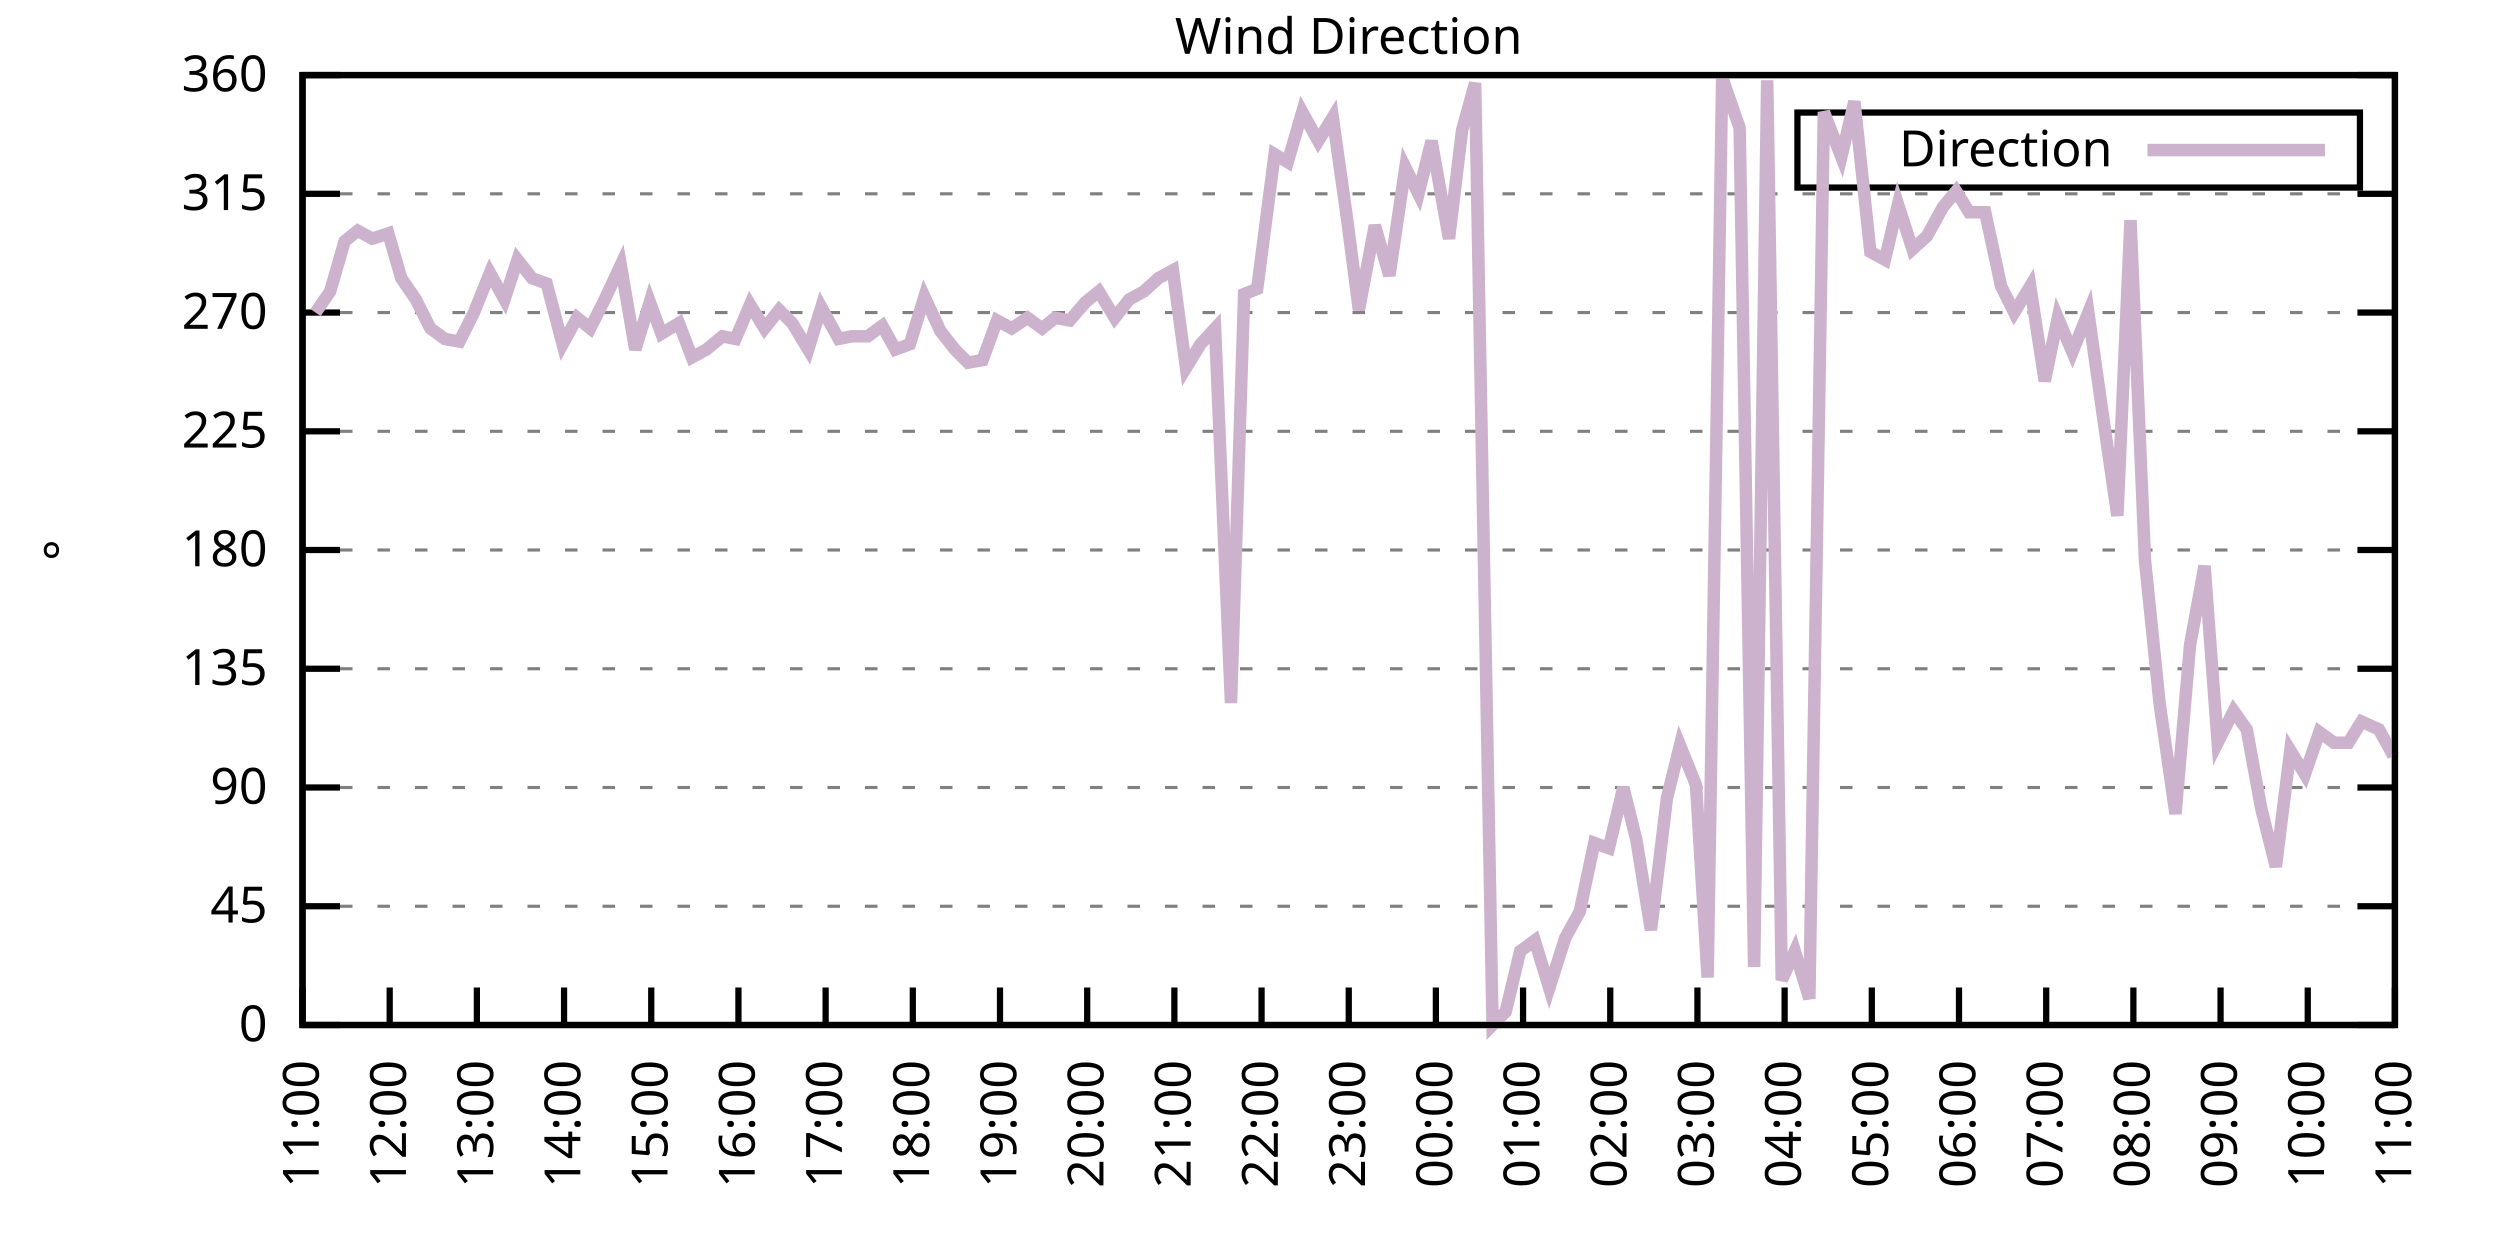
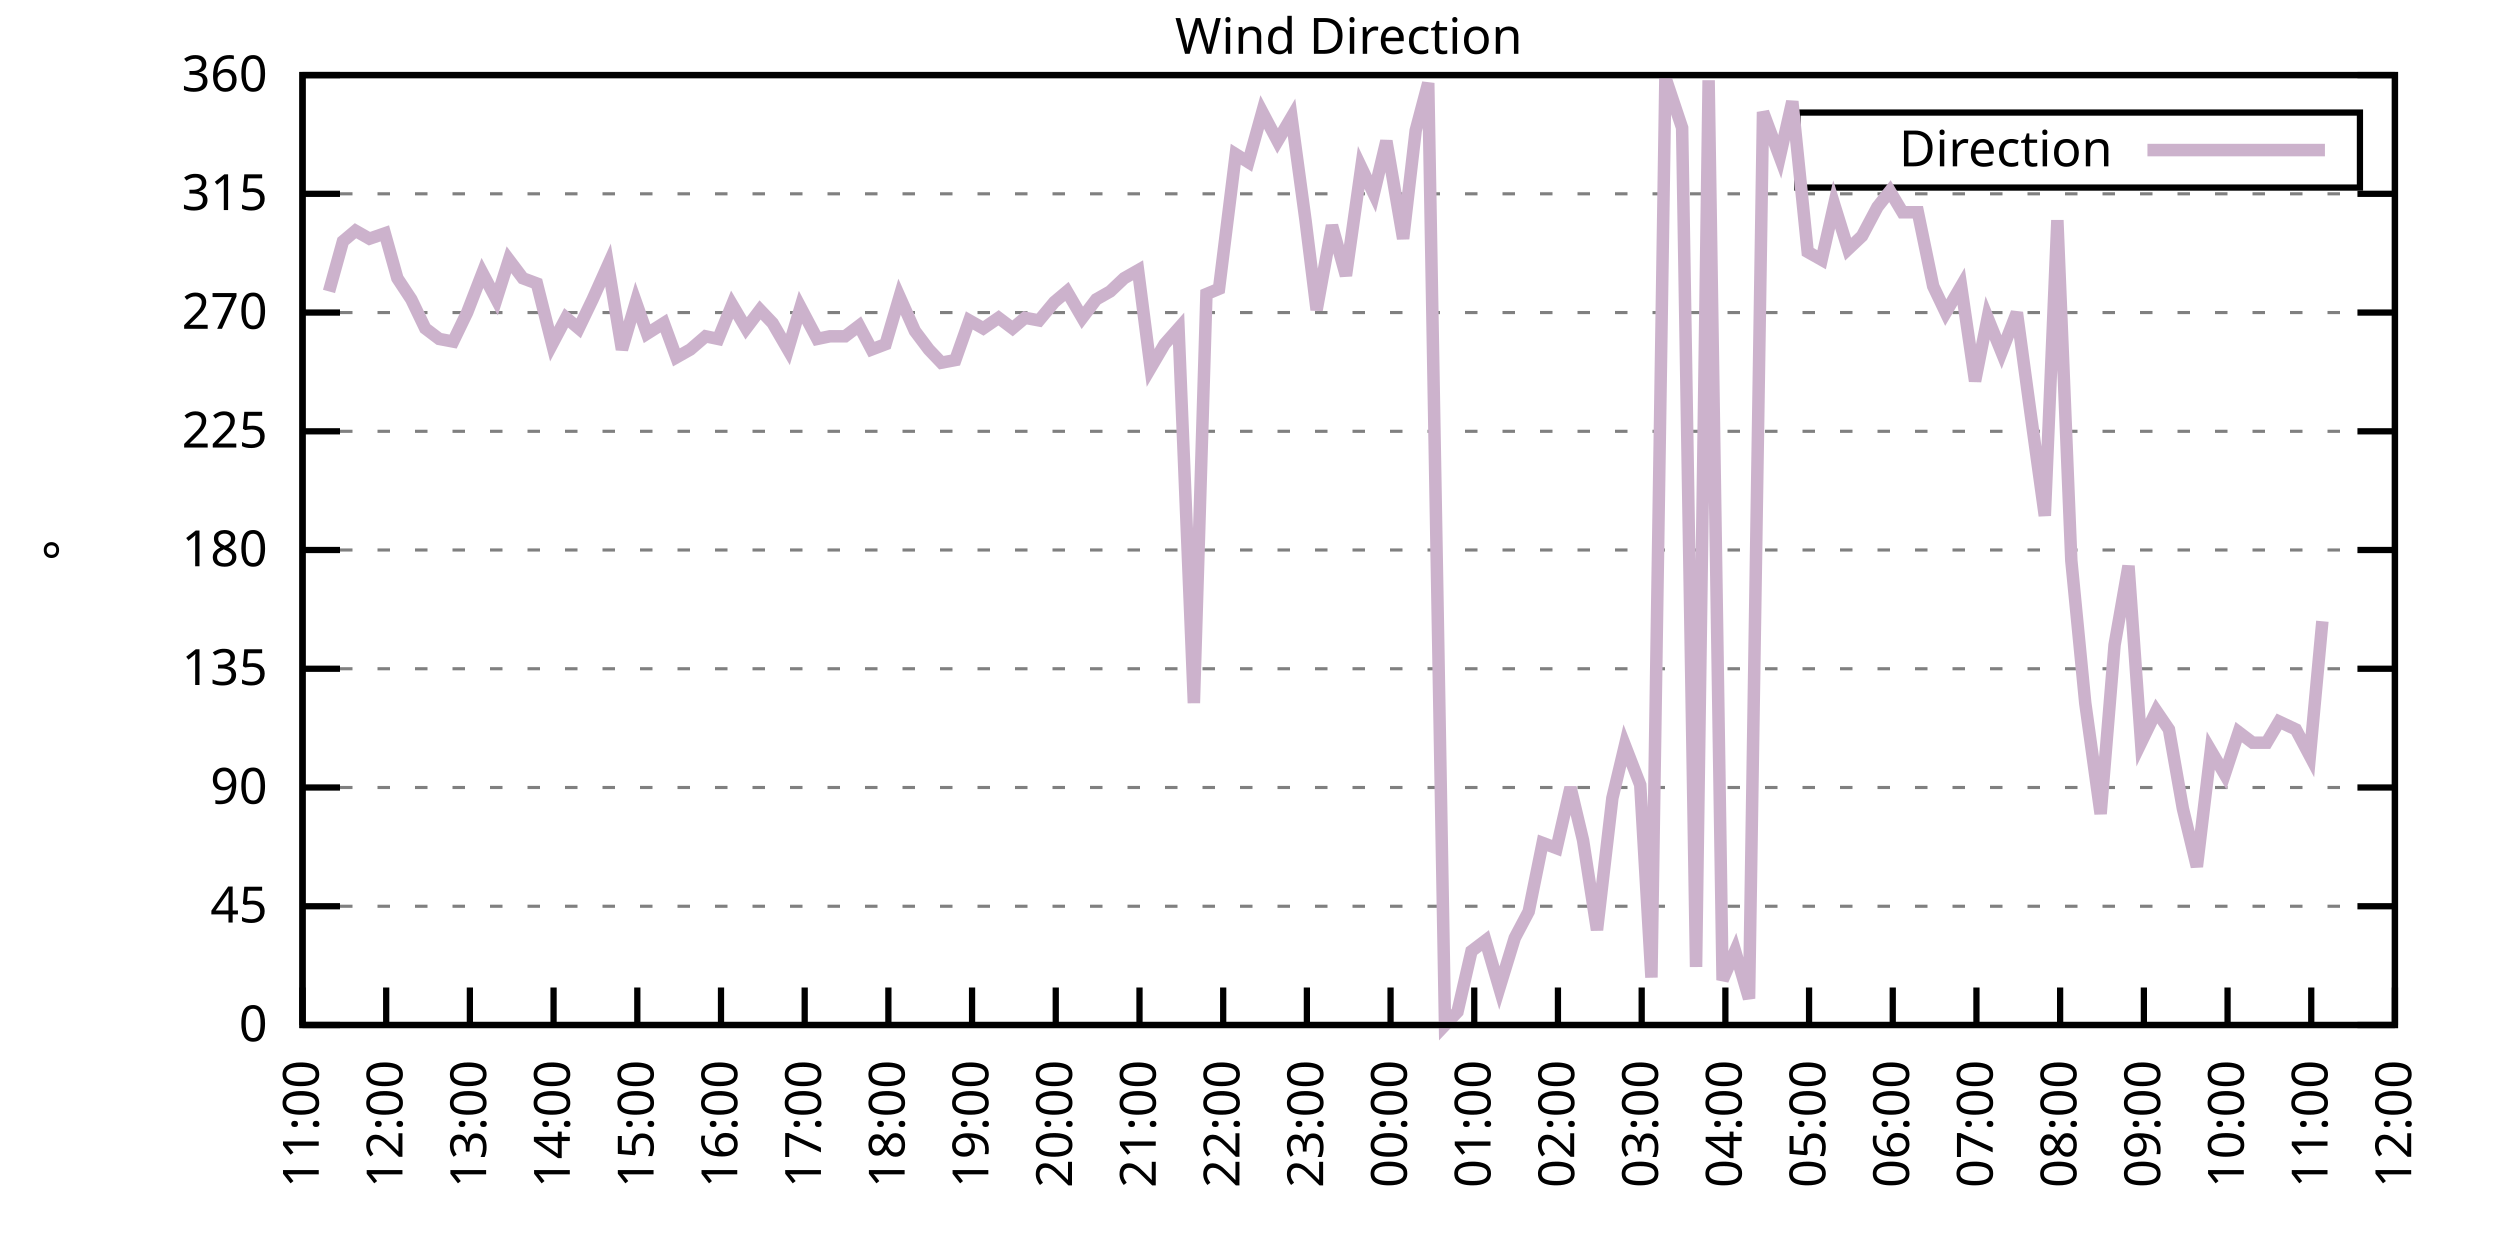
<svg xmlns="http://www.w3.org/2000/svg" xmlns:xlink="http://www.w3.org/1999/xlink" width="400" height="200" viewBox="0 0 400 200">
  <g id="gnuplot_canvas">
    <rect x="0" y="0" width="400" height="200" fill="none" />
    <defs>
      <circle id="gpDot" r="0.5" stroke-width="0.5" stroke="currentColor" />
      <path id="gpPt0" stroke-width="0.333" stroke="currentColor" d="M-1,0 h2 M0,-1 v2" />
      <path id="gpPt1" stroke-width="0.333" stroke="currentColor" d="M-1,-1 L1,1 M1,-1 L-1,1" />
      <path id="gpPt2" stroke-width="0.333" stroke="currentColor" d="M-1,0 L1,0 M0,-1 L0,1 M-1,-1 L1,1 M-1,1 L1,-1" />
      <rect id="gpPt3" stroke-width="0.333" stroke="currentColor" x="-1" y="-1" width="2" height="2" />
      <rect id="gpPt4" stroke-width="0.333" stroke="currentColor" fill="currentColor" x="-1" y="-1" width="2" height="2" />
      <circle id="gpPt5" stroke-width="0.333" stroke="currentColor" cx="0" cy="0" r="1" />
      <use xlink:href="#gpPt5" id="gpPt6" fill="currentColor" stroke="none" />
      <path id="gpPt7" stroke-width="0.333" stroke="currentColor" d="M0,-1.33 L-1.33,0.67 L1.33,0.67 z" />
      <use xlink:href="#gpPt7" id="gpPt8" fill="currentColor" stroke="none" />
      <use xlink:href="#gpPt7" id="gpPt9" stroke="currentColor" transform="rotate(180)" />
      <use xlink:href="#gpPt9" id="gpPt10" fill="currentColor" stroke="none" />
      <use xlink:href="#gpPt3" id="gpPt11" stroke="currentColor" transform="rotate(45)" />
      <use xlink:href="#gpPt11" id="gpPt12" fill="currentColor" stroke="none" />
      <path id="gpPt13" stroke-width="0.333" stroke="currentColor" d="M0,1.330 L1.265,0.411 L0.782,-1.067 L-0.782,-1.076 L-1.265,0.411 z" />
      <use xlink:href="#gpPt13" id="gpPt14" fill="currentColor" stroke="none" />
      <filter id="textbox" filterUnits="objectBoundingBox" x="0" y="0" height="1" width="1">
        <feFlood flood-color="white" flood-opacity="1" result="bgnd" />
        <feComposite in="SourceGraphic" in2="bgnd" operator="atop" />
      </filter>
      <filter id="greybox" filterUnits="objectBoundingBox" x="0" y="0" height="1" width="1">
        <feFlood flood-color="lightgrey" flood-opacity="1" result="grey" />
        <feComposite in="SourceGraphic" in2="grey" operator="atop" />
      </filter>
    </defs>
    <g fill="none" color="white" stroke="currentColor" stroke-width="1.00" stroke-linecap="butt" stroke-linejoin="miter">
</g>
    <g fill="none" color="black" stroke="currentColor" stroke-width="1.00" stroke-linecap="butt" stroke-linejoin="miter">
      <g stroke="none" shape-rendering="crispEdges">
        <polygon fill="rgb(255, 255, 255)" points="48.40,164.00 383.18,164.00 383.18,12.02 48.40,12.02 " />
      </g>
    </g>
    <g fill="none" color="black" stroke="currentColor" stroke-width="1.00" stroke-linecap="butt" stroke-linejoin="miter">
</g>
    <g fill="none" color="black" stroke="black" stroke-width="0.50" stroke-linecap="butt" stroke-linejoin="miter">
</g>
    <g fill="none" color="gray" stroke="currentColor" stroke-width="0.50" stroke-linecap="butt" stroke-linejoin="miter">
      <path stroke="gray" stroke-dasharray="2,4" class="gridline" d="M48.40,164.00 L383.19,164.00  " />
    </g>
    <g fill="none" color="gray" stroke="gray" stroke-width="1.00" stroke-linecap="butt" stroke-linejoin="miter">
</g>
    <g fill="none" color="black" stroke="currentColor" stroke-width="1.00" stroke-linecap="butt" stroke-linejoin="miter">
      <path stroke="black" d="M48.40,164.00 L54.40,164.00 M383.19,164.00 L377.19,164.00  " />
      <g transform="translate(42.80,166.60)" stroke="none" fill="black" font-family="Sans" font-size="8.00" text-anchor="end">
        <text>
          <tspan font-family="Sans"> 0</tspan>
        </text>
      </g>
    </g>
    <g fill="none" color="black" stroke="currentColor" stroke-width="1.00" stroke-linecap="butt" stroke-linejoin="miter">
</g>
    <g fill="none" color="black" stroke="black" stroke-width="0.50" stroke-linecap="butt" stroke-linejoin="miter">
</g>
    <g fill="none" color="gray" stroke="currentColor" stroke-width="0.50" stroke-linecap="butt" stroke-linejoin="miter">
      <path stroke="gray" stroke-dasharray="2,4" class="gridline" d="M48.40,145.00 L383.19,145.00  " />
    </g>
    <g fill="none" color="gray" stroke="gray" stroke-width="1.00" stroke-linecap="butt" stroke-linejoin="miter">
</g>
    <g fill="none" color="black" stroke="currentColor" stroke-width="1.00" stroke-linecap="butt" stroke-linejoin="miter">
      <path stroke="black" d="M48.40,145.00 L54.40,145.00 M383.19,145.00 L377.19,145.00  " />
      <g transform="translate(42.80,147.60)" stroke="none" fill="black" font-family="Sans" font-size="8.00" text-anchor="end">
        <text>
          <tspan font-family="Sans"> 45</tspan>
        </text>
      </g>
    </g>
    <g fill="none" color="black" stroke="currentColor" stroke-width="1.00" stroke-linecap="butt" stroke-linejoin="miter">
</g>
    <g fill="none" color="black" stroke="black" stroke-width="0.50" stroke-linecap="butt" stroke-linejoin="miter">
</g>
    <g fill="none" color="gray" stroke="currentColor" stroke-width="0.50" stroke-linecap="butt" stroke-linejoin="miter">
      <path stroke="gray" stroke-dasharray="2,4" class="gridline" d="M48.40,126.00 L383.19,126.00  " />
    </g>
    <g fill="none" color="gray" stroke="gray" stroke-width="1.00" stroke-linecap="butt" stroke-linejoin="miter">
</g>
    <g fill="none" color="black" stroke="currentColor" stroke-width="1.00" stroke-linecap="butt" stroke-linejoin="miter">
      <path stroke="black" d="M48.40,126.00 L54.40,126.00 M383.19,126.00 L377.19,126.00  " />
      <g transform="translate(42.80,128.60)" stroke="none" fill="black" font-family="Sans" font-size="8.00" text-anchor="end">
        <text>
          <tspan font-family="Sans"> 90</tspan>
        </text>
      </g>
    </g>
    <g fill="none" color="black" stroke="currentColor" stroke-width="1.00" stroke-linecap="butt" stroke-linejoin="miter">
</g>
    <g fill="none" color="black" stroke="black" stroke-width="0.50" stroke-linecap="butt" stroke-linejoin="miter">
</g>
    <g fill="none" color="gray" stroke="currentColor" stroke-width="0.50" stroke-linecap="butt" stroke-linejoin="miter">
      <path stroke="gray" stroke-dasharray="2,4" class="gridline" d="M48.40,107.00 L383.19,107.00  " />
    </g>
    <g fill="none" color="gray" stroke="gray" stroke-width="1.00" stroke-linecap="butt" stroke-linejoin="miter">
</g>
    <g fill="none" color="black" stroke="currentColor" stroke-width="1.00" stroke-linecap="butt" stroke-linejoin="miter">
      <path stroke="black" d="M48.40,107.00 L54.40,107.00 M383.19,107.00 L377.19,107.00  " />
      <g transform="translate(42.80,109.60)" stroke="none" fill="black" font-family="Sans" font-size="8.00" text-anchor="end">
        <text>
          <tspan font-family="Sans"> 135</tspan>
        </text>
      </g>
    </g>
    <g fill="none" color="black" stroke="currentColor" stroke-width="1.00" stroke-linecap="butt" stroke-linejoin="miter">
</g>
    <g fill="none" color="black" stroke="black" stroke-width="0.50" stroke-linecap="butt" stroke-linejoin="miter">
</g>
    <g fill="none" color="gray" stroke="currentColor" stroke-width="0.50" stroke-linecap="butt" stroke-linejoin="miter">
      <path stroke="gray" stroke-dasharray="2,4" class="gridline" d="M48.40,88.00 L383.19,88.00  " />
    </g>
    <g fill="none" color="gray" stroke="gray" stroke-width="1.00" stroke-linecap="butt" stroke-linejoin="miter">
</g>
    <g fill="none" color="black" stroke="currentColor" stroke-width="1.00" stroke-linecap="butt" stroke-linejoin="miter">
      <path stroke="black" d="M48.40,88.00 L54.40,88.00 M383.19,88.00 L377.19,88.00  " />
      <g transform="translate(42.80,90.60)" stroke="none" fill="black" font-family="Sans" font-size="8.00" text-anchor="end">
        <text>
          <tspan font-family="Sans"> 180</tspan>
        </text>
      </g>
    </g>
    <g fill="none" color="black" stroke="currentColor" stroke-width="1.00" stroke-linecap="butt" stroke-linejoin="miter">
</g>
    <g fill="none" color="black" stroke="black" stroke-width="0.50" stroke-linecap="butt" stroke-linejoin="miter">
</g>
    <g fill="none" color="gray" stroke="currentColor" stroke-width="0.50" stroke-linecap="butt" stroke-linejoin="miter">
      <path stroke="gray" stroke-dasharray="2,4" class="gridline" d="M48.40,69.01 L383.19,69.01  " />
    </g>
    <g fill="none" color="gray" stroke="gray" stroke-width="1.00" stroke-linecap="butt" stroke-linejoin="miter">
</g>
    <g fill="none" color="black" stroke="currentColor" stroke-width="1.00" stroke-linecap="butt" stroke-linejoin="miter">
      <path stroke="black" d="M48.40,69.01 L54.40,69.01 M383.19,69.01 L377.19,69.01  " />
      <g transform="translate(42.80,71.61)" stroke="none" fill="black" font-family="Sans" font-size="8.00" text-anchor="end">
        <text>
          <tspan font-family="Sans"> 225</tspan>
        </text>
      </g>
    </g>
    <g fill="none" color="black" stroke="currentColor" stroke-width="1.00" stroke-linecap="butt" stroke-linejoin="miter">
</g>
    <g fill="none" color="black" stroke="black" stroke-width="0.50" stroke-linecap="butt" stroke-linejoin="miter">
</g>
    <g fill="none" color="gray" stroke="currentColor" stroke-width="0.50" stroke-linecap="butt" stroke-linejoin="miter">
      <path stroke="gray" stroke-dasharray="2,4" class="gridline" d="M48.40,50.01 L383.19,50.01  " />
    </g>
    <g fill="none" color="gray" stroke="gray" stroke-width="1.00" stroke-linecap="butt" stroke-linejoin="miter">
</g>
    <g fill="none" color="black" stroke="currentColor" stroke-width="1.00" stroke-linecap="butt" stroke-linejoin="miter">
      <path stroke="black" d="M48.40,50.01 L54.40,50.01 M383.19,50.01 L377.19,50.01  " />
      <g transform="translate(42.80,52.61)" stroke="none" fill="black" font-family="Sans" font-size="8.00" text-anchor="end">
        <text>
          <tspan font-family="Sans"> 270</tspan>
        </text>
      </g>
    </g>
    <g fill="none" color="black" stroke="currentColor" stroke-width="1.00" stroke-linecap="butt" stroke-linejoin="miter">
</g>
    <g fill="none" color="black" stroke="black" stroke-width="0.50" stroke-linecap="butt" stroke-linejoin="miter">
</g>
    <g fill="none" color="gray" stroke="currentColor" stroke-width="0.50" stroke-linecap="butt" stroke-linejoin="miter">
      <path stroke="gray" stroke-dasharray="2,4" class="gridline" d="M48.40,31.01 L383.19,31.01  " />
    </g>
    <g fill="none" color="gray" stroke="gray" stroke-width="1.00" stroke-linecap="butt" stroke-linejoin="miter">
</g>
    <g fill="none" color="black" stroke="currentColor" stroke-width="1.00" stroke-linecap="butt" stroke-linejoin="miter">
      <path stroke="black" d="M48.40,31.01 L54.40,31.01 M383.19,31.01 L377.19,31.01  " />
      <g transform="translate(42.80,33.61)" stroke="none" fill="black" font-family="Sans" font-size="8.00" text-anchor="end">
        <text>
          <tspan font-family="Sans"> 315</tspan>
        </text>
      </g>
    </g>
    <g fill="none" color="black" stroke="currentColor" stroke-width="1.00" stroke-linecap="butt" stroke-linejoin="miter">
</g>
    <g fill="none" color="black" stroke="black" stroke-width="0.50" stroke-linecap="butt" stroke-linejoin="miter">
</g>
    <g fill="none" color="gray" stroke="currentColor" stroke-width="0.50" stroke-linecap="butt" stroke-linejoin="miter">
      <path stroke="gray" stroke-dasharray="2,4" class="gridline" d="M48.40,12.01 L383.19,12.01  " />
    </g>
    <g fill="none" color="gray" stroke="gray" stroke-width="1.00" stroke-linecap="butt" stroke-linejoin="miter">
</g>
    <g fill="none" color="black" stroke="currentColor" stroke-width="1.00" stroke-linecap="butt" stroke-linejoin="miter">
      <path stroke="black" d="M48.40,12.01 L54.40,12.01 M383.19,12.01 L377.19,12.01  " />
      <g transform="translate(42.80,14.61)" stroke="none" fill="black" font-family="Sans" font-size="8.00" text-anchor="end">
        <text>
          <tspan font-family="Sans"> 360</tspan>
        </text>
      </g>
    </g>
    <g fill="none" color="black" stroke="currentColor" stroke-width="1.00" stroke-linecap="butt" stroke-linejoin="miter">
      <path stroke="black" d="M48.40,164.00 L48.40,158.00  " />
      <g transform="translate(51.00,169.60) rotate(270.00)" stroke="none" fill="black" font-family="Sans" font-size="8.00" text-anchor="end">
        <text>
          <tspan font-family="Sans">11:00</tspan>
        </text>
      </g>
    </g>
    <g fill="none" color="black" stroke="currentColor" stroke-width="1.00" stroke-linecap="butt" stroke-linejoin="miter">
-       <path stroke="black" d="M62.35,164.00 L62.35,158.00  " />
-       <g transform="translate(64.95,169.60) rotate(270.00)" stroke="none" fill="black" font-family="Sans" font-size="8.00" text-anchor="end">
+       <path stroke="black" d="M61.79,164.00 L61.79,158.00  " />
+       <g transform="translate(64.39,169.60) rotate(270.00)" stroke="none" fill="black" font-family="Sans" font-size="8.00" text-anchor="end">
        <text>
          <tspan font-family="Sans">12:00</tspan>
        </text>
      </g>
    </g>
    <g fill="none" color="black" stroke="currentColor" stroke-width="1.00" stroke-linecap="butt" stroke-linejoin="miter">
-       <path stroke="black" d="M76.30,164.00 L76.30,158.00  " />
-       <g transform="translate(78.90,169.60) rotate(270.00)" stroke="none" fill="black" font-family="Sans" font-size="8.00" text-anchor="end">
+       <path stroke="black" d="M75.18,164.00 L75.18,158.00  " />
+       <g transform="translate(77.78,169.60) rotate(270.00)" stroke="none" fill="black" font-family="Sans" font-size="8.00" text-anchor="end">
        <text>
          <tspan font-family="Sans">13:00</tspan>
        </text>
      </g>
    </g>
    <g fill="none" color="black" stroke="currentColor" stroke-width="1.00" stroke-linecap="butt" stroke-linejoin="miter">
-       <path stroke="black" d="M90.25,164.00 L90.25,158.00  " />
-       <g transform="translate(92.85,169.60) rotate(270.00)" stroke="none" fill="black" font-family="Sans" font-size="8.00" text-anchor="end">
+       <path stroke="black" d="M88.57,164.00 L88.57,158.00  " />
+       <g transform="translate(91.17,169.60) rotate(270.00)" stroke="none" fill="black" font-family="Sans" font-size="8.00" text-anchor="end">
        <text>
          <tspan font-family="Sans">14:00</tspan>
        </text>
      </g>
    </g>
    <g fill="none" color="black" stroke="currentColor" stroke-width="1.00" stroke-linecap="butt" stroke-linejoin="miter">
-       <path stroke="black" d="M104.20,164.00 L104.20,158.00  " />
-       <g transform="translate(106.80,169.60) rotate(270.00)" stroke="none" fill="black" font-family="Sans" font-size="8.00" text-anchor="end">
+       <path stroke="black" d="M101.97,164.00 L101.97,158.00  " />
+       <g transform="translate(104.57,169.60) rotate(270.00)" stroke="none" fill="black" font-family="Sans" font-size="8.00" text-anchor="end">
        <text>
          <tspan font-family="Sans">15:00</tspan>
        </text>
      </g>
    </g>
    <g fill="none" color="black" stroke="currentColor" stroke-width="1.00" stroke-linecap="butt" stroke-linejoin="miter">
-       <path stroke="black" d="M118.15,164.00 L118.15,158.00  " />
-       <g transform="translate(120.75,169.60) rotate(270.00)" stroke="none" fill="black" font-family="Sans" font-size="8.00" text-anchor="end">
+       <path stroke="black" d="M115.36,164.00 L115.36,158.00  " />
+       <g transform="translate(117.96,169.60) rotate(270.00)" stroke="none" fill="black" font-family="Sans" font-size="8.00" text-anchor="end">
        <text>
          <tspan font-family="Sans">16:00</tspan>
        </text>
      </g>
    </g>
    <g fill="none" color="black" stroke="currentColor" stroke-width="1.00" stroke-linecap="butt" stroke-linejoin="miter">
-       <path stroke="black" d="M132.10,164.00 L132.10,158.00  " />
-       <g transform="translate(134.70,169.60) rotate(270.00)" stroke="none" fill="black" font-family="Sans" font-size="8.00" text-anchor="end">
+       <path stroke="black" d="M128.75,164.00 L128.75,158.00  " />
+       <g transform="translate(131.35,169.60) rotate(270.00)" stroke="none" fill="black" font-family="Sans" font-size="8.00" text-anchor="end">
        <text>
          <tspan font-family="Sans">17:00</tspan>
        </text>
      </g>
    </g>
    <g fill="none" color="black" stroke="currentColor" stroke-width="1.00" stroke-linecap="butt" stroke-linejoin="miter">
-       <path stroke="black" d="M146.05,164.00 L146.05,158.00  " />
-       <g transform="translate(148.65,169.60) rotate(270.00)" stroke="none" fill="black" font-family="Sans" font-size="8.00" text-anchor="end">
+       <path stroke="black" d="M142.14,164.00 L142.14,158.00  " />
+       <g transform="translate(144.74,169.60) rotate(270.00)" stroke="none" fill="black" font-family="Sans" font-size="8.00" text-anchor="end">
        <text>
          <tspan font-family="Sans">18:00</tspan>
        </text>
      </g>
    </g>
    <g fill="none" color="black" stroke="currentColor" stroke-width="1.00" stroke-linecap="butt" stroke-linejoin="miter">
-       <path stroke="black" d="M160.00,164.00 L160.00,158.00  " />
-       <g transform="translate(162.60,169.60) rotate(270.00)" stroke="none" fill="black" font-family="Sans" font-size="8.00" text-anchor="end">
+       <path stroke="black" d="M155.53,164.00 L155.53,158.00  " />
+       <g transform="translate(158.13,169.60) rotate(270.00)" stroke="none" fill="black" font-family="Sans" font-size="8.00" text-anchor="end">
        <text>
          <tspan font-family="Sans">19:00</tspan>
        </text>
      </g>
    </g>
    <g fill="none" color="black" stroke="currentColor" stroke-width="1.00" stroke-linecap="butt" stroke-linejoin="miter">
-       <path stroke="black" d="M173.95,164.00 L173.95,158.00  " />
-       <g transform="translate(176.55,169.60) rotate(270.00)" stroke="none" fill="black" font-family="Sans" font-size="8.00" text-anchor="end">
+       <path stroke="black" d="M168.92,164.00 L168.92,158.00  " />
+       <g transform="translate(171.52,169.60) rotate(270.00)" stroke="none" fill="black" font-family="Sans" font-size="8.00" text-anchor="end">
        <text>
          <tspan font-family="Sans">20:00</tspan>
        </text>
      </g>
    </g>
    <g fill="none" color="black" stroke="currentColor" stroke-width="1.00" stroke-linecap="butt" stroke-linejoin="miter">
-       <path stroke="black" d="M187.90,164.00 L187.90,158.00  " />
-       <g transform="translate(190.50,169.60) rotate(270.00)" stroke="none" fill="black" font-family="Sans" font-size="8.00" text-anchor="end">
+       <path stroke="black" d="M182.32,164.00 L182.32,158.00  " />
+       <g transform="translate(184.92,169.60) rotate(270.00)" stroke="none" fill="black" font-family="Sans" font-size="8.00" text-anchor="end">
        <text>
          <tspan font-family="Sans">21:00</tspan>
        </text>
      </g>
    </g>
    <g fill="none" color="black" stroke="currentColor" stroke-width="1.00" stroke-linecap="butt" stroke-linejoin="miter">
-       <path stroke="black" d="M201.85,164.00 L201.85,158.00  " />
-       <g transform="translate(204.45,169.60) rotate(270.00)" stroke="none" fill="black" font-family="Sans" font-size="8.00" text-anchor="end">
+       <path stroke="black" d="M195.71,164.00 L195.71,158.00  " />
+       <g transform="translate(198.31,169.60) rotate(270.00)" stroke="none" fill="black" font-family="Sans" font-size="8.00" text-anchor="end">
        <text>
          <tspan font-family="Sans">22:00</tspan>
        </text>
      </g>
    </g>
    <g fill="none" color="black" stroke="currentColor" stroke-width="1.00" stroke-linecap="butt" stroke-linejoin="miter">
-       <path stroke="black" d="M215.80,164.00 L215.80,158.00  " />
-       <g transform="translate(218.40,169.60) rotate(270.00)" stroke="none" fill="black" font-family="Sans" font-size="8.00" text-anchor="end">
+       <path stroke="black" d="M209.10,164.00 L209.10,158.00  " />
+       <g transform="translate(211.70,169.60) rotate(270.00)" stroke="none" fill="black" font-family="Sans" font-size="8.00" text-anchor="end">
        <text>
          <tspan font-family="Sans">23:00</tspan>
        </text>
      </g>
    </g>
    <g fill="none" color="black" stroke="currentColor" stroke-width="1.00" stroke-linecap="butt" stroke-linejoin="miter">
-       <path stroke="black" d="M229.74,164.00 L229.74,158.00  " />
-       <g transform="translate(232.34,169.60) rotate(270.00)" stroke="none" fill="black" font-family="Sans" font-size="8.00" text-anchor="end">
+       <path stroke="black" d="M222.49,164.00 L222.49,158.00  " />
+       <g transform="translate(225.09,169.60) rotate(270.00)" stroke="none" fill="black" font-family="Sans" font-size="8.00" text-anchor="end">
        <text>
          <tspan font-family="Sans">00:00</tspan>
        </text>
      </g>
    </g>
    <g fill="none" color="black" stroke="currentColor" stroke-width="1.00" stroke-linecap="butt" stroke-linejoin="miter">
-       <path stroke="black" d="M243.69,164.00 L243.69,158.00  " />
-       <g transform="translate(246.29,169.60) rotate(270.00)" stroke="none" fill="black" font-family="Sans" font-size="8.00" text-anchor="end">
+       <path stroke="black" d="M235.88,164.00 L235.88,158.00  " />
+       <g transform="translate(238.48,169.60) rotate(270.00)" stroke="none" fill="black" font-family="Sans" font-size="8.00" text-anchor="end">
        <text>
          <tspan font-family="Sans">01:00</tspan>
        </text>
      </g>
    </g>
    <g fill="none" color="black" stroke="currentColor" stroke-width="1.00" stroke-linecap="butt" stroke-linejoin="miter">
-       <path stroke="black" d="M257.64,164.00 L257.64,158.00  " />
-       <g transform="translate(260.24,169.60) rotate(270.00)" stroke="none" fill="black" font-family="Sans" font-size="8.00" text-anchor="end">
+       <path stroke="black" d="M249.27,164.00 L249.27,158.00  " />
+       <g transform="translate(251.87,169.60) rotate(270.00)" stroke="none" fill="black" font-family="Sans" font-size="8.00" text-anchor="end">
        <text>
          <tspan font-family="Sans">02:00</tspan>
        </text>
      </g>
    </g>
    <g fill="none" color="black" stroke="currentColor" stroke-width="1.00" stroke-linecap="butt" stroke-linejoin="miter">
-       <path stroke="black" d="M271.59,164.00 L271.59,158.00  " />
-       <g transform="translate(274.19,169.60) rotate(270.00)" stroke="none" fill="black" font-family="Sans" font-size="8.00" text-anchor="end">
+       <path stroke="black" d="M262.67,164.00 L262.67,158.00  " />
+       <g transform="translate(265.27,169.60) rotate(270.00)" stroke="none" fill="black" font-family="Sans" font-size="8.00" text-anchor="end">
        <text>
          <tspan font-family="Sans">03:00</tspan>
        </text>
      </g>
    </g>
    <g fill="none" color="black" stroke="currentColor" stroke-width="1.00" stroke-linecap="butt" stroke-linejoin="miter">
-       <path stroke="black" d="M285.54,164.00 L285.54,158.00  " />
-       <g transform="translate(288.14,169.60) rotate(270.00)" stroke="none" fill="black" font-family="Sans" font-size="8.00" text-anchor="end">
+       <path stroke="black" d="M276.06,164.00 L276.06,158.00  " />
+       <g transform="translate(278.66,169.60) rotate(270.00)" stroke="none" fill="black" font-family="Sans" font-size="8.00" text-anchor="end">
        <text>
          <tspan font-family="Sans">04:00</tspan>
        </text>
      </g>
    </g>
    <g fill="none" color="black" stroke="currentColor" stroke-width="1.00" stroke-linecap="butt" stroke-linejoin="miter">
-       <path stroke="black" d="M299.49,164.00 L299.49,158.00  " />
-       <g transform="translate(302.09,169.60) rotate(270.00)" stroke="none" fill="black" font-family="Sans" font-size="8.00" text-anchor="end">
+       <path stroke="black" d="M289.45,164.00 L289.45,158.00  " />
+       <g transform="translate(292.05,169.60) rotate(270.00)" stroke="none" fill="black" font-family="Sans" font-size="8.00" text-anchor="end">
        <text>
          <tspan font-family="Sans">05:00</tspan>
        </text>
      </g>
    </g>
    <g fill="none" color="black" stroke="currentColor" stroke-width="1.00" stroke-linecap="butt" stroke-linejoin="miter">
-       <path stroke="black" d="M313.44,164.00 L313.44,158.00  " />
-       <g transform="translate(316.04,169.60) rotate(270.00)" stroke="none" fill="black" font-family="Sans" font-size="8.00" text-anchor="end">
+       <path stroke="black" d="M302.84,164.00 L302.84,158.00  " />
+       <g transform="translate(305.44,169.60) rotate(270.00)" stroke="none" fill="black" font-family="Sans" font-size="8.00" text-anchor="end">
        <text>
          <tspan font-family="Sans">06:00</tspan>
        </text>
      </g>
    </g>
    <g fill="none" color="black" stroke="currentColor" stroke-width="1.00" stroke-linecap="butt" stroke-linejoin="miter">
-       <path stroke="black" d="M327.39,164.00 L327.39,158.00  " />
-       <g transform="translate(329.99,169.60) rotate(270.00)" stroke="none" fill="black" font-family="Sans" font-size="8.00" text-anchor="end">
+       <path stroke="black" d="M316.23,164.00 L316.23,158.00  " />
+       <g transform="translate(318.83,169.60) rotate(270.00)" stroke="none" fill="black" font-family="Sans" font-size="8.00" text-anchor="end">
        <text>
          <tspan font-family="Sans">07:00</tspan>
        </text>
      </g>
    </g>
    <g fill="none" color="black" stroke="currentColor" stroke-width="1.00" stroke-linecap="butt" stroke-linejoin="miter">
-       <path stroke="black" d="M341.34,164.00 L341.34,158.00  " />
-       <g transform="translate(343.94,169.60) rotate(270.00)" stroke="none" fill="black" font-family="Sans" font-size="8.00" text-anchor="end">
+       <path stroke="black" d="M329.62,164.00 L329.62,158.00  " />
+       <g transform="translate(332.22,169.60) rotate(270.00)" stroke="none" fill="black" font-family="Sans" font-size="8.00" text-anchor="end">
        <text>
          <tspan font-family="Sans">08:00</tspan>
        </text>
      </g>
    </g>
    <g fill="none" color="black" stroke="currentColor" stroke-width="1.00" stroke-linecap="butt" stroke-linejoin="miter">
-       <path stroke="black" d="M355.29,164.00 L355.29,158.00  " />
-       <g transform="translate(357.89,169.60) rotate(270.00)" stroke="none" fill="black" font-family="Sans" font-size="8.00" text-anchor="end">
+       <path stroke="black" d="M343.02,164.00 L343.02,158.00  " />
+       <g transform="translate(345.62,169.60) rotate(270.00)" stroke="none" fill="black" font-family="Sans" font-size="8.00" text-anchor="end">
        <text>
          <tspan font-family="Sans">09:00</tspan>
        </text>
      </g>
    </g>
    <g fill="none" color="black" stroke="currentColor" stroke-width="1.00" stroke-linecap="butt" stroke-linejoin="miter">
-       <path stroke="black" d="M369.24,164.00 L369.24,158.00  " />
-       <g transform="translate(371.84,169.60) rotate(270.00)" stroke="none" fill="black" font-family="Sans" font-size="8.00" text-anchor="end">
+       <path stroke="black" d="M356.41,164.00 L356.41,158.00  " />
+       <g transform="translate(359.01,169.60) rotate(270.00)" stroke="none" fill="black" font-family="Sans" font-size="8.00" text-anchor="end">
        <text>
          <tspan font-family="Sans">10:00</tspan>
+         </text>
+       </g>
+     </g>
+     <g fill="none" color="black" stroke="currentColor" stroke-width="1.00" stroke-linecap="butt" stroke-linejoin="miter">
+       <path stroke="black" d="M369.80,164.00 L369.80,158.00  " />
+       <g transform="translate(372.40,169.60) rotate(270.00)" stroke="none" fill="black" font-family="Sans" font-size="8.00" text-anchor="end">
+         <text>
+           <tspan font-family="Sans">11:00</tspan>
        </text>
      </g>
    </g>
    <g fill="none" color="black" stroke="currentColor" stroke-width="1.00" stroke-linecap="butt" stroke-linejoin="miter">
      <path stroke="black" d="M383.19,164.00 L383.19,158.00  " />
      <g transform="translate(385.79,169.60) rotate(270.00)" stroke="none" fill="black" font-family="Sans" font-size="8.00" text-anchor="end">
        <text>
-           <tspan font-family="Sans">11:00</tspan>
+           <tspan font-family="Sans">12:00</tspan>
        </text>
      </g>
    </g>
    <g fill="none" color="black" stroke="currentColor" stroke-width="1.00" stroke-linecap="butt" stroke-linejoin="miter">
</g>
    <g fill="none" color="black" stroke="currentColor" stroke-width="1.00" stroke-linecap="butt" stroke-linejoin="miter">
      <path stroke="black" d="M48.40,12.01 L48.40,164.00 L383.19,164.00 L383.19,12.01 L48.40,12.01 Z  " />
    </g>
    <g fill="none" color="black" stroke="currentColor" stroke-width="1.00" stroke-linecap="butt" stroke-linejoin="miter">
</g>
    <g fill="none" color="black" stroke="currentColor" stroke-width="1.00" stroke-linecap="butt" stroke-linejoin="miter">
      <path stroke="black" d="M287.59,30.01 L287.59,18.01 L377.59,18.01 L377.59,30.01 L287.59,30.01 Z  " />
    </g>
    <g id="Wind_direction_plot_1">
      <g fill="none" color="white" stroke="black" stroke-width="2.00" stroke-linecap="butt" stroke-linejoin="miter">
</g>
      <g fill="none" color="black" stroke="currentColor" stroke-width="2.00" stroke-linecap="butt" stroke-linejoin="miter">
        <g transform="translate(337.99,26.61)" stroke="none" fill="black" font-family="Sans" font-size="8.00" text-anchor="end">
          <text>
            <tspan font-family="Sans">Direction</tspan>
          </text>
        </g>
      </g>
      <g fill="none" color="black" stroke="currentColor" stroke-width="2.00" stroke-linecap="butt" stroke-linejoin="miter">
-         <path stroke="rgb(204, 178, 204)" d="M343.59,24.01 L371.99,24.01 M50.49,50.01 L52.82,46.63 L55.14,38.61 L57.23,36.92 L59.56,38.19 L62.12,37.34   L64.21,44.52 L66.53,47.90 L68.86,52.54 L71.18,54.23 L73.51,54.65 L75.83,50.01 L78.39,43.67 L80.72,47.90   L82.81,41.56 L85.13,44.52 L87.46,45.36 L90.02,55.07 L92.34,50.85 L94.43,52.54 L96.76,47.90 L99.32,42.41   L101.64,55.92 L103.97,48.32 L105.83,53.39 L108.62,51.70 L110.71,57.18 L113.03,55.92 L115.59,53.81 L117.68,54.23   L120.01,48.74 L122.33,52.54 L124.66,49.59 L126.75,51.70 L129.31,55.92 L131.40,49.16 L134.19,54.23 L136.28,53.81   L138.84,53.81 L141.16,52.12 L143.26,55.92 L145.58,55.07 L147.91,47.47 L150.46,52.96 L152.79,55.92 L154.88,58.03   L157.21,57.61 L159.53,51.27 L161.86,52.54 L164.41,50.85 L166.74,52.54 L168.83,50.85 L171.16,51.27 L173.71,48.32   L175.81,46.63 L178.36,50.85 L180.69,47.90 L183.01,46.63 L185.34,44.52 L187.66,43.25 L189.76,58.87 L192.08,55.07   L194.41,52.54 L196.96,112.49 L199.06,47.05 L201.15,46.21 L203.94,24.68 L206.03,25.94 L208.36,17.92 L210.91,22.56   L213.24,18.77 L215.56,35.23 L217.42,49.59 L219.98,36.08 L222.30,44.10 L224.86,26.79 L226.95,31.01 L229.05,22.56   L231.84,38.19 L233.93,20.88 L236.02,13.28 L238.81,164.00 L240.90,161.89 L243.23,152.18 L245.55,150.49 L247.88,158.09   L250.44,150.07 L252.76,145.85 L255.09,134.87 L257.41,135.71 L259.74,126.00 L261.83,134.45 L264.15,148.80 L266.71,127.69   L268.80,119.25 L271.36,125.58 L273.22,156.40 L275.55,12.43 L278.34,20.45 L280.66,154.71 L282.75,12.85 L285.08,156.82   L287.17,152.18 L289.50,159.78 L291.82,17.92 L294.61,25.10 L296.70,16.23 L299.26,40.30 L301.58,41.56 L303.68,32.70   L306.00,39.87 L308.33,37.76 L310.88,33.12 L312.98,30.59 L315.07,33.96 L317.63,33.96 L320.18,45.79 L322.28,50.01   L324.83,45.79 L327.16,60.98 L329.25,50.85 L331.58,56.34 L334.13,50.01 L336.46,66.47 L338.78,82.52 L340.88,35.23   L343.20,89.69 L345.53,112.49 L348.08,130.22 L350.41,103.20 L352.73,90.54 L354.83,118.83 L357.38,113.76 L359.48,116.71   L361.80,129.38 L364.13,138.67 L366.45,120.09 L368.78,123.89 L371.10,117.14 L373.43,118.83 L375.75,118.83 L377.84,115.45   L380.63,116.71 L382.96,120.94  " />
+         <path stroke="rgb(204, 178, 204)" d="M343.59,24.01 L371.99,24.01 M52.64,46.63 L54.87,38.61 L56.88,36.92 L59.11,38.19 L61.57,37.34 L63.58,44.52   L65.81,47.90 L68.04,52.54 L70.27,54.23 L72.50,54.65 L74.74,50.01 L77.19,43.67 L79.42,47.90 L81.43,41.56   L83.66,44.52 L85.90,45.36 L88.35,55.07 L90.58,50.85 L92.59,52.54 L94.82,47.90 L97.28,42.41 L99.51,55.92   L101.74,48.32 L103.53,53.39 L106.21,51.70 L108.22,57.18 L110.45,55.92 L112.90,53.81 L114.91,54.23 L117.14,48.74   L119.38,52.54 L121.61,49.59 L123.62,51.70 L126.07,55.92 L128.08,49.16 L130.76,54.23 L132.77,53.81 L135.22,53.81   L137.45,52.12 L139.46,55.92 L141.69,55.07 L143.93,47.47 L146.38,52.96 L148.61,55.92 L150.62,58.03 L152.85,57.61   L155.09,51.27 L157.32,52.54 L159.77,50.85 L162.01,52.54 L164.01,50.85 L166.25,51.27 L168.70,48.32 L170.71,46.63   L173.17,50.85 L175.40,47.90 L177.63,46.63 L179.86,44.52 L182.09,43.25 L184.10,58.87 L186.33,55.07 L188.57,52.54   L191.02,112.49 L193.03,47.05 L195.04,46.21 L197.72,24.68 L199.73,25.94 L201.96,17.92 L204.41,22.56 L206.64,18.77   L208.88,35.23 L210.66,49.59 L213.12,36.08 L215.35,44.10 L217.80,26.79 L219.81,31.01 L221.82,22.56 L224.50,38.19   L226.51,20.88 L228.52,13.28 L231.20,164.00 L233.20,161.89 L235.44,152.18 L237.67,150.49 L239.90,158.09 L242.36,150.07   L244.59,145.85 L246.82,134.87 L249.05,135.71 L251.28,126.00 L253.29,134.45 L255.52,148.80 L257.98,127.69 L259.99,119.25   L262.44,125.58 L264.23,156.40 L266.46,12.43 L269.14,20.45 L271.37,154.71 L273.38,12.85 L275.61,156.82 L277.62,152.18   L279.85,159.78 L282.08,17.92 L284.76,25.10 L286.77,16.23 L289.23,40.30 L291.46,41.56 L293.47,32.70 L295.70,39.87   L297.93,37.76 L300.39,33.12 L302.39,30.59 L304.40,33.96 L306.86,33.96 L309.31,45.79 L311.32,50.01 L313.78,45.79   L316.01,60.98 L318.02,50.85 L320.25,56.34 L322.70,50.01 L324.94,66.47 L327.17,82.52 L329.18,35.23 L331.41,89.69   L333.64,112.49 L336.10,130.22 L338.33,103.20 L340.56,90.54 L342.57,118.83 L345.02,113.76 L347.03,116.71 L349.26,129.38   L351.50,138.67 L353.73,120.09 L355.96,123.89 L358.19,117.14 L360.42,118.83 L362.66,118.83 L364.66,115.45 L367.34,116.71   L369.58,120.94 L371.58,99.40  " />
      </g>
    </g>
    <g fill="none" color="black" stroke="currentColor" stroke-width="2.00" stroke-linecap="butt" stroke-linejoin="miter">
</g>
    <g fill="none" color="black" stroke="black" stroke-width="1.00" stroke-linecap="butt" stroke-linejoin="miter">
</g>
    <g fill="none" color="black" stroke="currentColor" stroke-width="1.00" stroke-linecap="butt" stroke-linejoin="miter">
      <path stroke="black" d="M48.40,12.01 L48.40,164.00 L383.19,164.00 L383.19,12.01 L48.40,12.01 Z  " />
      <g transform="translate(12.80,88.01) rotate(270.00)" stroke="none" fill="black" font-family="Sans" font-size="8.00" text-anchor="middle">
        <text>
          <tspan font-family="Sans">°</tspan>
        </text>
      </g>
    </g>
    <g fill="none" color="black" stroke="currentColor" stroke-width="1.00" stroke-linecap="butt" stroke-linejoin="miter">
</g>
    <g fill="none" color="black" stroke="currentColor" stroke-width="1.00" stroke-linecap="butt" stroke-linejoin="miter">
      <g transform="translate(215.79,8.61)" stroke="none" fill="black" font-family="Sans" font-size="8.00" text-anchor="middle">
        <text>
          <tspan font-family="Sans">Wind Direction</tspan>
        </text>
      </g>
    </g>
    <g fill="none" color="black" stroke="currentColor" stroke-width="1.00" stroke-linecap="butt" stroke-linejoin="miter">
</g>
  </g>
</svg>
